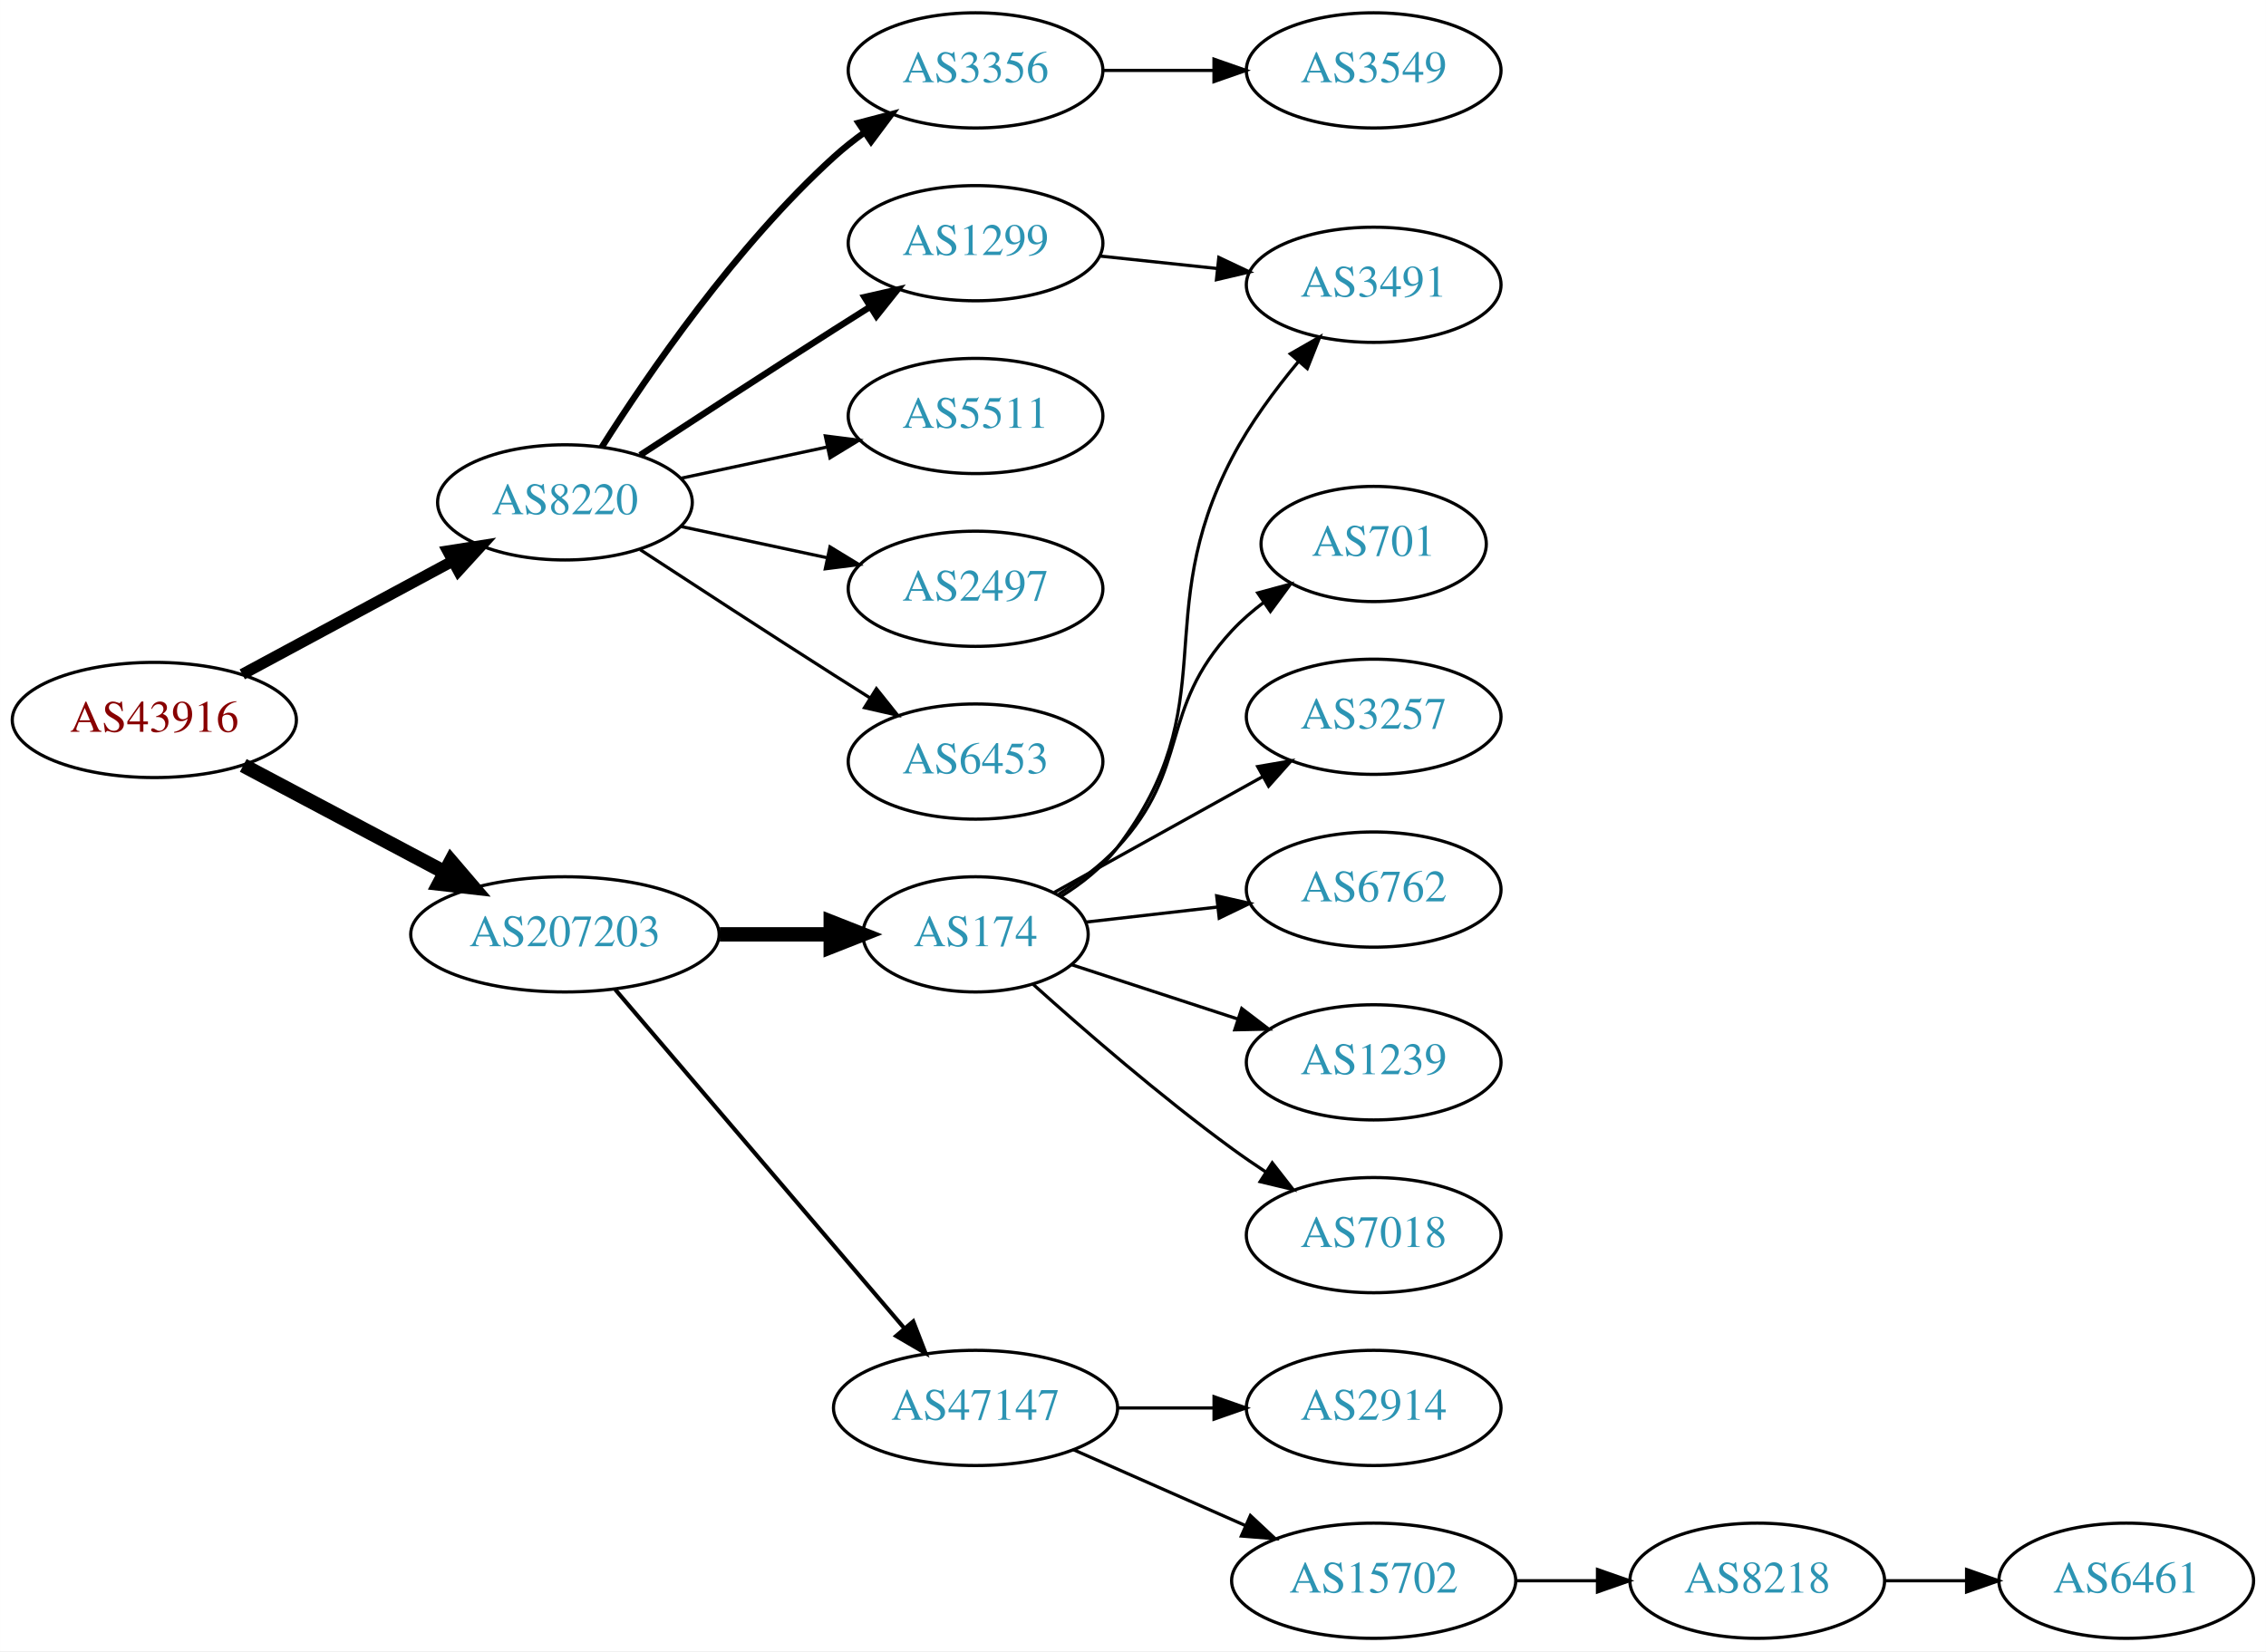
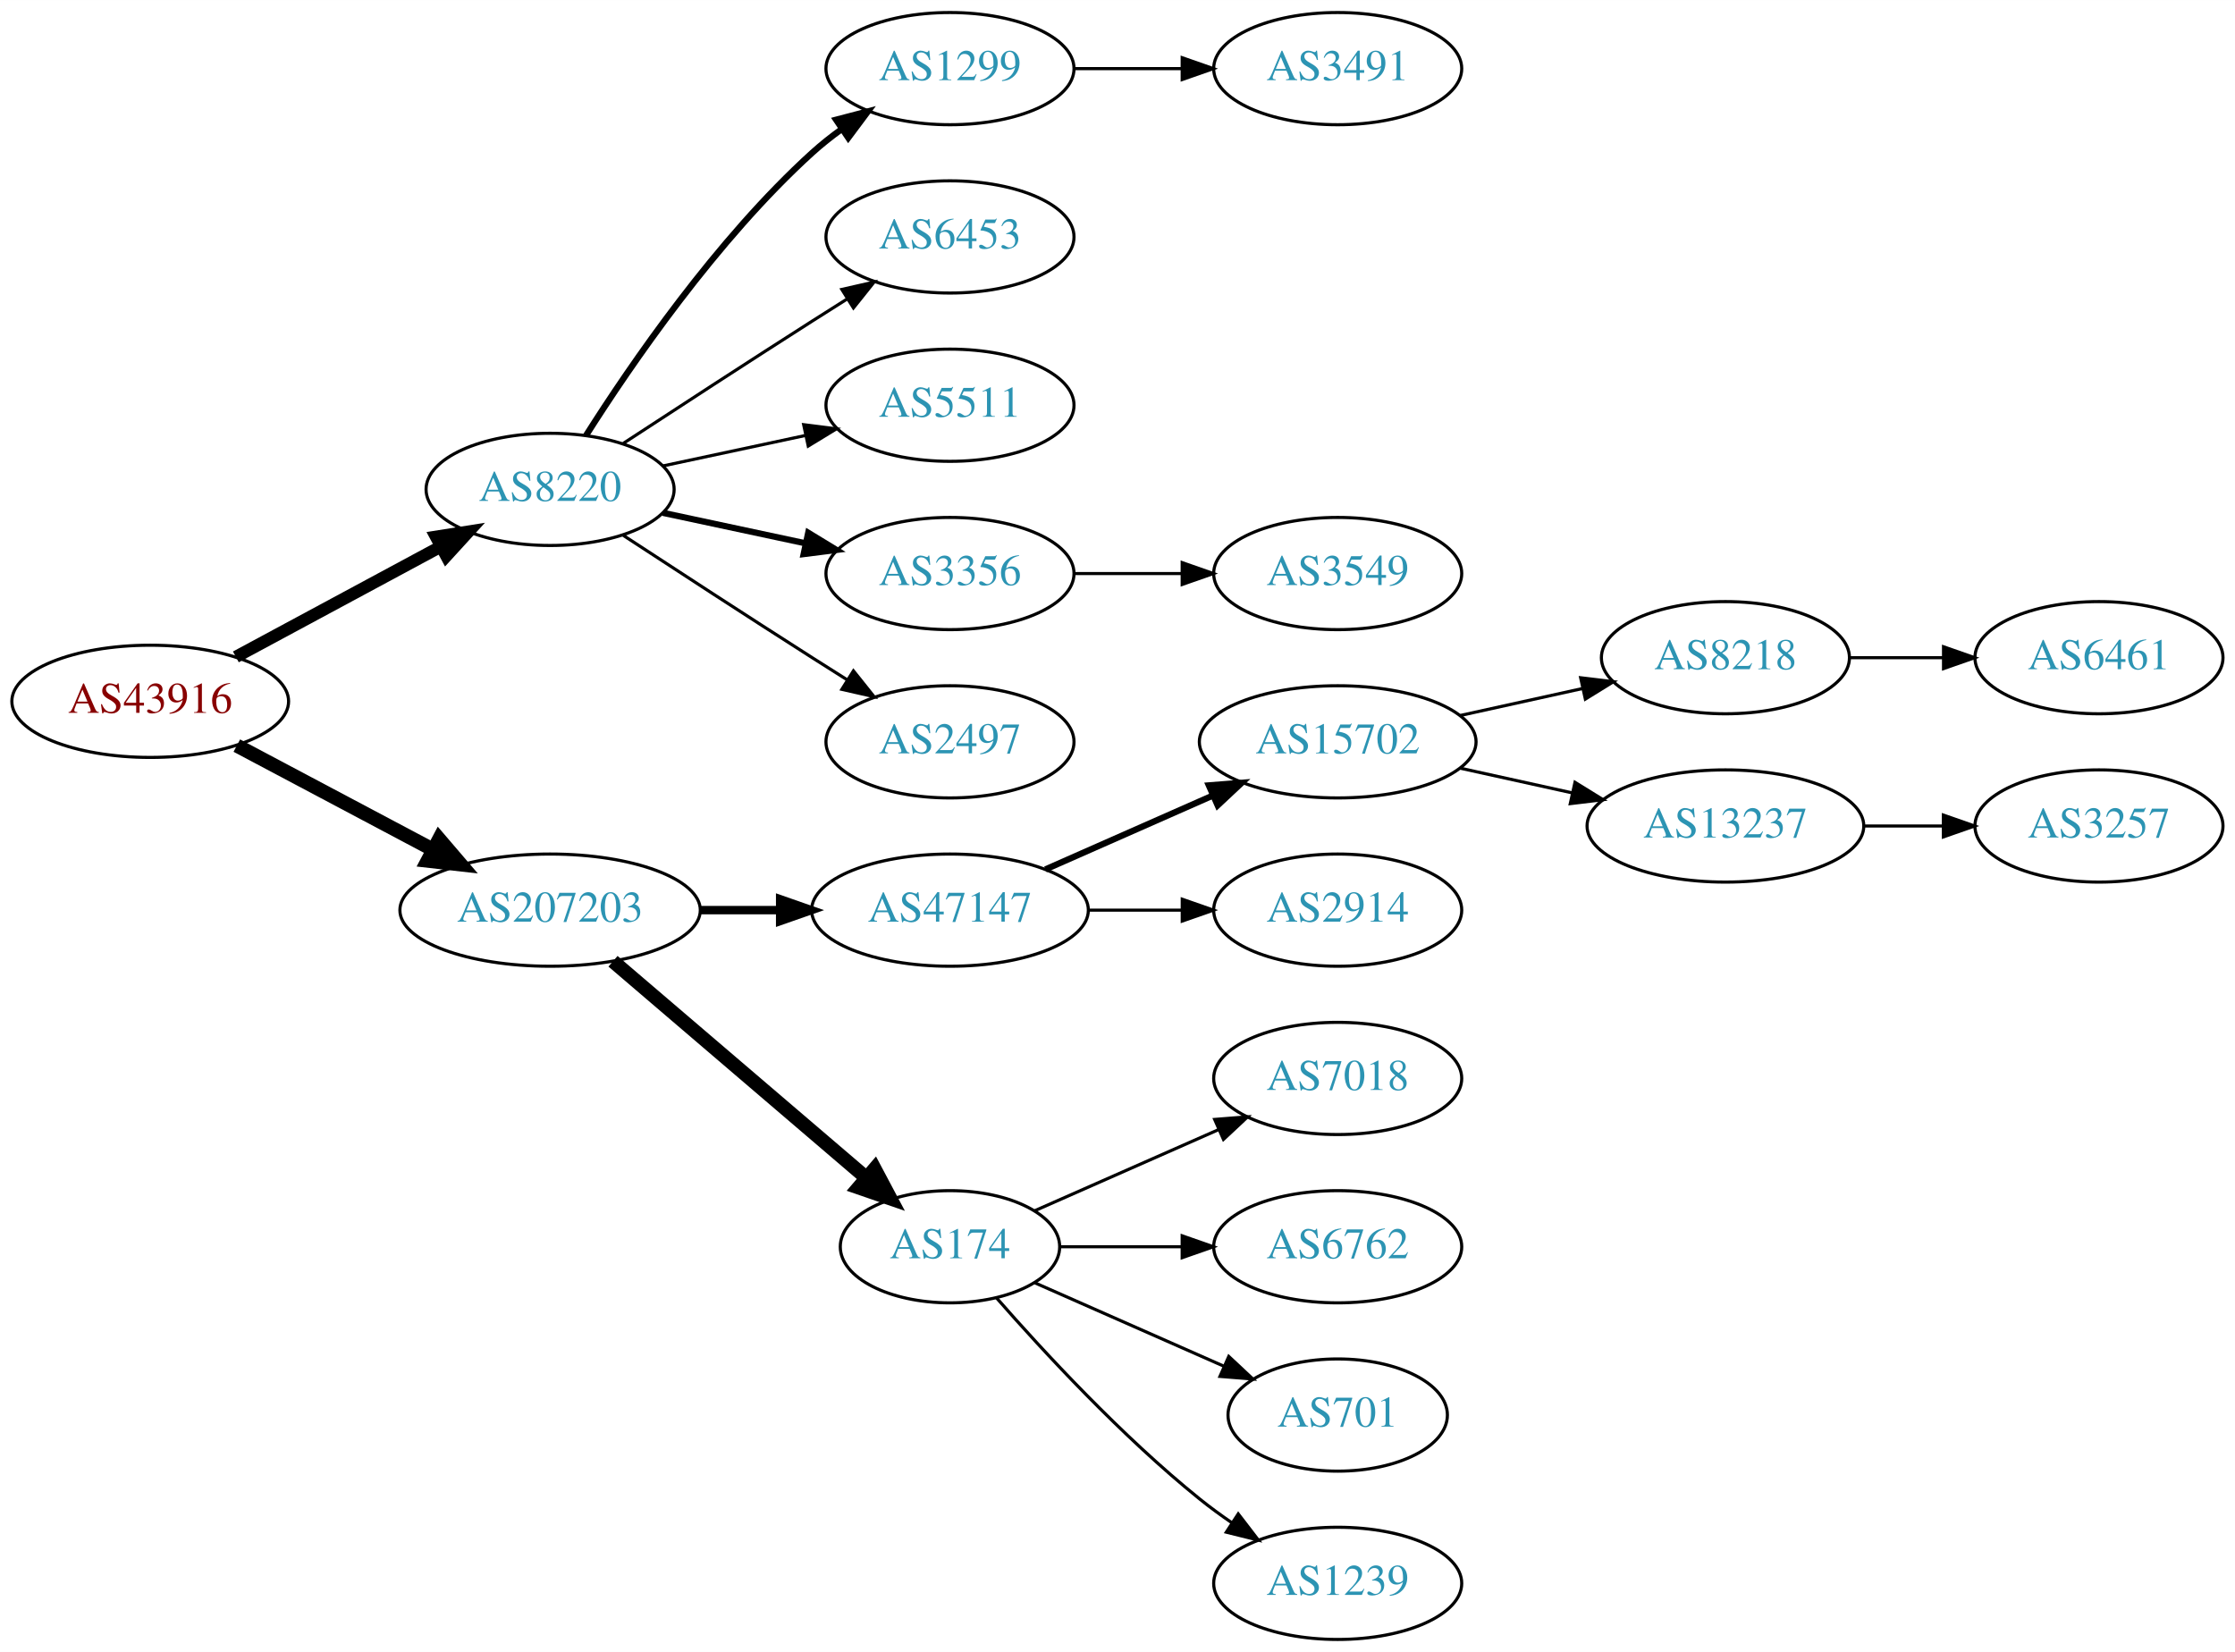
- <svg xmlns="http://www.w3.org/2000/svg" xmlns:xlink="http://www.w3.org/1999/xlink" width="708pt" height="516pt" viewBox="0.00 0.00 707.95 516.00">
-   <g id="graph0" class="graph" transform="scale(1 1) rotate(0) translate(4 512)">
-     <polygon fill="white" stroke="none" points="-4,4 -4,-512 703.954,-512 703.954,4 -4,4" />
+ <svg xmlns="http://www.w3.org/2000/svg" xmlns:xlink="http://www.w3.org/1999/xlink" width="717pt" height="530pt" viewBox="0.00 0.00 717.05 530.00">
+   <g id="graph0" class="graph" transform="scale(1 1) rotate(0) translate(4 526)">
+     <polygon fill="white" stroke="none" points="-4,4 -4,-526 713.053,-526 713.053,4 -4,4" />
    <g id="node1" class="node">
      <g id="a_node1">
        <a xlink:href="/asn/43916" xlink:title="AS43916 ~ Interwetten Gaming Limited [AT]">
-           <ellipse fill="#ffffff" stroke="black" cx="44.196" cy="-287" rx="44.393" ry="18" />
-           <text text-anchor="middle" x="44.196" y="-283.3" font-family="Times,serif" font-size="14.00" fill="#880000">AS43916</text>
+           <ellipse fill="#ffffff" stroke="black" cx="44.196" cy="-301" rx="44.393" ry="18" />
+           <text text-anchor="middle" x="44.196" y="-297.3" font-family="Times,serif" font-size="14.00" fill="#880000">AS43916</text>
        </a>
      </g>
    </g>
    <g id="node2" class="node">
      <g id="a_node2">
        <a xlink:href="/asn/8220" xlink:title="AS8220 ~ COLT [GB]">
-           <ellipse fill="#ffffff" stroke="black" cx="172.488" cy="-355" rx="39.794" ry="18" />
-           <text text-anchor="middle" x="172.488" y="-351.3" font-family="Times,serif" font-size="14.00" fill="#2c94b3">AS8220</text>
+           <ellipse fill="#ffffff" stroke="black" cx="172.488" cy="-369" rx="39.794" ry="18" />
+           <text text-anchor="middle" x="172.488" y="-365.3" font-family="Times,serif" font-size="14.00" fill="#2c94b3">AS8220</text>
        </a>
      </g>
    </g>
    <g id="edge1" class="edge">
-       <path fill="none" stroke="black" stroke-width="3.5" d="M71.671,-301.255C90.739,-311.522 116.634,-325.465 137.27,-336.576" />
-       <polygon fill="black" stroke="black" stroke-width="3.5" points="135.874,-339.799 146.338,-341.459 139.193,-333.636 135.874,-339.799" />
+       <path fill="none" stroke="black" stroke-width="3.938" d="M71.671,-315.255C90.739,-325.522 116.634,-339.465 137.27,-350.576" />
+       <polygon fill="black" stroke="black" stroke-width="3.938" points="135.874,-353.799 146.338,-355.459 139.193,-347.636 135.874,-353.799" />
    </g>
    <g id="node3" class="node">
      <g id="a_node3">
        <a xlink:href="/asn/207203" xlink:title="AS207203 ~ TIMEWARP IT Consulting GmbH [AT]">
-           <ellipse fill="#ffffff" stroke="black" cx="172.488" cy="-220" rx="48.192" ry="18" />
-           <text text-anchor="middle" x="172.488" y="-216.3" font-family="Times,serif" font-size="14.00" fill="#2c94b3">AS207203</text>
+           <ellipse fill="#ffffff" stroke="black" cx="172.488" cy="-234" rx="48.192" ry="18" />
+           <text text-anchor="middle" x="172.488" y="-230.3" font-family="Times,serif" font-size="14.00" fill="#2c94b3">AS207203</text>
        </a>
      </g>
    </g>
    <g id="edge2" class="edge">
-       <path fill="none" stroke="black" stroke-width="4.5" d="M71.979,-272.791C90.314,-263.064 114.853,-250.046 134.974,-239.371" />
-       <polygon fill="black" stroke="black" stroke-width="4.5" points="136.882,-242.817 143.87,-234.652 133.191,-235.86 136.882,-242.817" />
+       <path fill="none" stroke="black" stroke-width="4.5" d="M71.979,-286.791C90.314,-277.064 114.853,-264.046 134.974,-253.371" />
+       <polygon fill="black" stroke="black" stroke-width="4.5" points="136.882,-256.817 143.87,-248.652 133.191,-249.86 136.882,-256.817" />
    </g>
    <g id="node4" class="node">
      <g id="a_node4">
-         <a xlink:href="/asn/3356" xlink:title="AS3356 ~ Level 3 Parent, LLC [US]">
-           <ellipse fill="#ffffff" stroke="black" cx="300.78" cy="-490" rx="39.794" ry="18" />
-           <text text-anchor="middle" x="300.78" y="-486.3" font-family="Times,serif" font-size="14.00" fill="#2c94b3">AS3356</text>
+         <a xlink:href="/asn/1299" xlink:title="AS1299 ~ Telia Carrier [EU]">
+           <ellipse fill="#ffffff" stroke="black" cx="300.78" cy="-504" rx="39.794" ry="18" />
+           <text text-anchor="middle" x="300.78" y="-500.3" font-family="Times,serif" font-size="14.00" fill="#2c94b3">AS1299</text>
        </a>
      </g>
    </g>
    <g id="edge3" class="edge">
-       <path fill="none" stroke="black" stroke-width="2" d="M183.971,-372.24C198.35,-394.928 225.922,-435.181 256.584,-463 259.521,-465.665 262.754,-468.225 266.091,-470.634" />
-       <polygon fill="black" stroke="black" stroke-width="2" points="264.235,-473.604 274.484,-476.289 268.146,-467.799 264.235,-473.604" />
+       <path fill="none" stroke="black" stroke-width="2" d="M183.971,-386.24C198.35,-408.928 225.922,-449.181 256.584,-477 259.521,-479.665 262.754,-482.225 266.091,-484.634" />
+       <polygon fill="black" stroke="black" stroke-width="2" points="264.235,-487.604 274.484,-490.289 268.146,-481.799 264.235,-487.604" />
    </g>
    <g id="node5" class="node">
      <g id="a_node5">
-         <a xlink:href="/asn/1299" xlink:title="AS1299 ~ Telia Carrier [EU]">
-           <ellipse fill="#ffffff" stroke="black" cx="300.78" cy="-436" rx="39.794" ry="18" />
-           <text text-anchor="middle" x="300.78" y="-432.3" font-family="Times,serif" font-size="14.00" fill="#2c94b3">AS1299</text>
+         <a xlink:href="/asn/6453" xlink:title="AS6453 ~ TATA COMMUNICATIONS (AMERICA) INC [US]">
+           <ellipse fill="#ffffff" stroke="black" cx="300.78" cy="-450" rx="39.794" ry="18" />
+           <text text-anchor="middle" x="300.78" y="-446.3" font-family="Times,serif" font-size="14.00" fill="#2c94b3">AS6453</text>
        </a>
      </g>
    </g>
    <g id="edge4" class="edge">
-       <path fill="none" stroke="black" stroke-width="2" d="M195.99,-369.776C212.668,-380.69 235.982,-395.869 256.584,-409 260.191,-411.299 263.978,-413.694 267.747,-416.066" />
-       <polygon fill="black" stroke="black" stroke-width="2" points="266.086,-419.155 276.418,-421.502 269.805,-413.224 266.086,-419.155" />
+       <path fill="none" stroke="black" d="M195.99,-383.776C212.668,-394.69 235.982,-409.869 256.584,-423 260.191,-425.299 263.978,-427.694 267.747,-430.066" />
+       <polygon fill="black" stroke="black" points="266.086,-433.155 276.418,-435.502 269.805,-427.224 266.086,-433.155" />
    </g>
    <g id="node6" class="node">
      <g id="a_node6">
        <a xlink:href="/asn/5511" xlink:title="AS5511 ~ Orange S.A. [FR]">
-           <ellipse fill="#ffffff" stroke="black" cx="300.78" cy="-382" rx="39.794" ry="18" />
-           <text text-anchor="middle" x="300.78" y="-378.3" font-family="Times,serif" font-size="14.00" fill="#2c94b3">AS5511</text>
+           <ellipse fill="#ffffff" stroke="black" cx="300.78" cy="-396" rx="39.794" ry="18" />
+           <text text-anchor="middle" x="300.78" y="-392.3" font-family="Times,serif" font-size="14.00" fill="#2c94b3">AS5511</text>
        </a>
      </g>
    </g>
    <g id="edge5" class="edge">
-       <path fill="none" stroke="black" d="M208.667,-362.521C222.781,-365.538 239.23,-369.055 254.238,-372.264" />
-       <polygon fill="black" stroke="black" points="253.84,-375.758 264.351,-374.426 255.304,-368.912 253.84,-375.758" />
+       <path fill="none" stroke="black" d="M208.667,-376.521C222.781,-379.538 239.23,-383.055 254.238,-386.264" />
+       <polygon fill="black" stroke="black" points="253.84,-389.758 264.351,-388.426 255.304,-382.912 253.84,-389.758" />
    </g>
    <g id="node7" class="node">
      <g id="a_node7">
-         <a xlink:href="/asn/2497" xlink:title="AS2497 ~ Internet Initiative Japan Inc. [JP]">
-           <ellipse fill="#ffffff" stroke="black" cx="300.78" cy="-328" rx="39.794" ry="18" />
-           <text text-anchor="middle" x="300.78" y="-324.3" font-family="Times,serif" font-size="14.00" fill="#2c94b3">AS2497</text>
+         <a xlink:href="/asn/3356" xlink:title="AS3356 ~ Level 3 Parent, LLC [US]">
+           <ellipse fill="#ffffff" stroke="black" cx="300.78" cy="-342" rx="39.794" ry="18" />
+           <text text-anchor="middle" x="300.78" y="-338.3" font-family="Times,serif" font-size="14.00" fill="#2c94b3">AS3356</text>
        </a>
      </g>
    </g>
    <g id="edge6" class="edge">
-       <path fill="none" stroke="black" d="M208.667,-347.479C222.781,-344.462 239.23,-340.945 254.238,-337.736" />
-       <polygon fill="black" stroke="black" points="255.304,-341.088 264.351,-335.574 253.84,-334.242 255.304,-341.088" />
+       <path fill="none" stroke="black" stroke-width="2" d="M208.667,-361.479C222.781,-358.462 239.23,-354.945 254.238,-351.736" />
+       <polygon fill="black" stroke="black" stroke-width="2" points="255.304,-355.088 264.351,-349.574 253.84,-348.242 255.304,-355.088" />
    </g>
    <g id="node8" class="node">
      <g id="a_node8">
-         <a xlink:href="/asn/6453" xlink:title="AS6453 ~ TATA COMMUNICATIONS (AMERICA) INC [US]">
-           <ellipse fill="#ffffff" stroke="black" cx="300.78" cy="-274" rx="39.794" ry="18" />
-           <text text-anchor="middle" x="300.78" y="-270.3" font-family="Times,serif" font-size="14.00" fill="#2c94b3">AS6453</text>
+         <a xlink:href="/asn/2497" xlink:title="AS2497 ~ Internet Initiative Japan Inc. [JP]">
+           <ellipse fill="#ffffff" stroke="black" cx="300.78" cy="-288" rx="39.794" ry="18" />
+           <text text-anchor="middle" x="300.78" y="-284.3" font-family="Times,serif" font-size="14.00" fill="#2c94b3">AS2497</text>
        </a>
      </g>
    </g>
    <g id="edge7" class="edge">
-       <path fill="none" stroke="black" d="M195.99,-340.224C212.668,-329.31 235.982,-314.131 256.584,-301 260.191,-298.701 263.978,-296.306 267.747,-293.934" />
-       <polygon fill="black" stroke="black" points="269.805,-296.776 276.418,-288.498 266.086,-290.845 269.805,-296.776" />
+       <path fill="none" stroke="black" d="M195.99,-354.224C212.668,-343.31 235.982,-328.131 256.584,-315 260.191,-312.701 263.978,-310.306 267.747,-307.934" />
+       <polygon fill="black" stroke="black" points="269.805,-310.776 276.418,-302.498 266.086,-304.845 269.805,-310.776" />
    </g>
    <g id="node11" class="node">
      <g id="a_node11">
-         <a xlink:href="/asn/174" xlink:title="AS174 ~ Cogent Communications [US]">
-           <ellipse fill="#ffffff" stroke="black" cx="300.78" cy="-220" rx="35.194" ry="18" />
-           <text text-anchor="middle" x="300.78" y="-216.3" font-family="Times,serif" font-size="14.00" fill="#2c94b3">AS174</text>
+         <a xlink:href="/asn/47147" xlink:title="AS47147 ~ ANEXIA Internetdienstleistungs GmbH [AT]">
+           <ellipse fill="#ffffff" stroke="black" cx="300.78" cy="-234" rx="44.393" ry="18" />
+           <text text-anchor="middle" x="300.78" y="-230.3" font-family="Times,serif" font-size="14.00" fill="#2c94b3">AS47147</text>
        </a>
      </g>
    </g>
    <g id="edge10" class="edge">
-       <path fill="none" stroke="black" stroke-width="4.5" d="M220.874,-220C232.234,-220 244.322,-220 255.534,-220" />
-       <polygon fill="black" stroke="black" stroke-width="4.5" points="255.538,-223.938 265.538,-220 255.538,-216.063 255.538,-223.938" />
+       <path fill="none" stroke="black" stroke-width="2.7" d="M220.874,-234C229.134,-234 237.778,-234 246.191,-234" />
+       <polygon fill="black" stroke="black" stroke-width="2.7" points="246.297,-237.5 256.297,-234 246.296,-230.5 246.297,-237.5" />
    </g>
    <g id="node12" class="node">
      <g id="a_node12">
-         <a xlink:href="/asn/47147" xlink:title="AS47147 ~ ANEXIA Internetdienstleistungs GmbH [AT]">
-           <ellipse fill="#ffffff" stroke="black" cx="300.78" cy="-72" rx="44.393" ry="18" />
-           <text text-anchor="middle" x="300.78" y="-68.3" font-family="Times,serif" font-size="14.00" fill="#2c94b3">AS47147</text>
+         <a xlink:href="/asn/174" xlink:title="AS174 ~ Cogent Communications [US]">
+           <ellipse fill="#ffffff" stroke="black" cx="300.78" cy="-126" rx="35.194" ry="18" />
+           <text text-anchor="middle" x="300.78" y="-122.3" font-family="Times,serif" font-size="14.00" fill="#2c94b3">AS174</text>
        </a>
      </g>
    </g>
    <g id="edge11" class="edge">
-       <path fill="none" stroke="black" stroke-width="1.286" d="M188.222,-202.733C210.466,-176.666 252.74,-127.126 278.379,-97.079" />
-       <polygon fill="black" stroke="black" stroke-width="1.286" points="281.31,-99.036 285.139,-89.157 275.986,-94.492 281.31,-99.036" />
+       <path fill="none" stroke="black" stroke-width="4.5" d="M192.669,-217.597C214.367,-199.042 249.815,-168.728 273.939,-148.098" />
+       <polygon fill="black" stroke="black" stroke-width="4.5" points="276.609,-150.996 281.649,-141.504 271.49,-145.011 276.609,-150.996" />
    </g>
    <g id="node9" class="node">
      <g id="a_node9">
-         <a xlink:href="/asn/3549" xlink:title="AS3549 ~ Level 3 Parent, LLC [US]">
-           <ellipse fill="#ffffff" stroke="black" cx="425.172" cy="-490" rx="39.794" ry="18" />
-           <text text-anchor="middle" x="425.172" y="-486.3" font-family="Times,serif" font-size="14.00" fill="#2c94b3">AS3549</text>
+         <a xlink:href="/asn/3491" xlink:title="AS3491 ~ PCCW Global, Inc. [US]">
+           <ellipse fill="#ffffff" stroke="black" cx="425.172" cy="-504" rx="39.794" ry="18" />
+           <text text-anchor="middle" x="425.172" y="-500.3" font-family="Times,serif" font-size="14.00" fill="#2c94b3">AS3491</text>
        </a>
      </g>
    </g>
    <g id="edge8" class="edge">
-       <path fill="none" stroke="black" d="M340.505,-490C351.444,-490 363.494,-490 374.961,-490" />
-       <polygon fill="black" stroke="black" points="375.278,-493.5 385.278,-490 375.278,-486.5 375.278,-493.5" />
+       <path fill="none" stroke="black" d="M340.505,-504C351.444,-504 363.494,-504 374.961,-504" />
+       <polygon fill="black" stroke="black" points="375.278,-507.5 385.278,-504 375.278,-500.5 375.278,-507.5" />
    </g>
    <g id="node10" class="node">
      <g id="a_node10">
-         <a xlink:href="/asn/3491" xlink:title="AS3491 ~ PCCW Global, Inc. [US]">
-           <ellipse fill="#ffffff" stroke="black" cx="425.172" cy="-423" rx="39.794" ry="18" />
-           <text text-anchor="middle" x="425.172" y="-419.3" font-family="Times,serif" font-size="14.00" fill="#2c94b3">AS3491</text>
+         <a xlink:href="/asn/3549" xlink:title="AS3549 ~ Level 3 Parent, LLC [US]">
+           <ellipse fill="#ffffff" stroke="black" cx="425.172" cy="-342" rx="39.794" ry="18" />
+           <text text-anchor="middle" x="425.172" y="-338.3" font-family="Times,serif" font-size="14.00" fill="#2c94b3">AS3549</text>
        </a>
      </g>
    </g>
    <g id="edge9" class="edge">
-       <path fill="none" stroke="black" d="M339.5,-431.993C351.133,-430.758 364.1,-429.381 376.321,-428.083" />
-       <polygon fill="black" stroke="black" points="376.791,-431.552 386.365,-427.016 376.052,-424.592 376.791,-431.552" />
-     </g>
-     <g id="edge15" class="edge">
-       <path fill="none" stroke="black" d="M327.541,-231.893C333.991,-235.909 340.376,-240.943 344.976,-247 379.169,-292.021 354.829,-318.876 380.976,-369 386.502,-379.594 394.261,-390.113 401.681,-399.014" />
-       <polygon fill="black" stroke="black" points="399.134,-401.42 408.326,-406.689 404.426,-396.838 399.134,-401.42" />
+       <path fill="none" stroke="black" d="M340.505,-342C351.444,-342 363.494,-342 374.961,-342" />
+       <polygon fill="black" stroke="black" points="375.278,-345.5 385.278,-342 375.278,-338.5 375.278,-345.5" />
    </g>
    <g id="node13" class="node">
      <g id="a_node13">
-         <a xlink:href="/asn/701" xlink:title="AS701 ~ UUNET [US]">
-           <ellipse fill="#ffffff" stroke="black" cx="425.172" cy="-342" rx="35.194" ry="18" />
-           <text text-anchor="middle" x="425.172" y="-338.3" font-family="Times,serif" font-size="14.00" fill="#2c94b3">AS701</text>
+         <a xlink:href="/asn/15702" xlink:title="AS15702 ~ Onstage Online GmbH [AT]">
+           <ellipse fill="#ffffff" stroke="black" cx="425.172" cy="-288" rx="44.393" ry="18" />
+           <text text-anchor="middle" x="425.172" y="-284.3" font-family="Times,serif" font-size="14.00" fill="#2c94b3">AS15702</text>
        </a>
      </g>
    </g>
    <g id="edge12" class="edge">
-       <path fill="none" stroke="black" d="M326.771,-232.541C333.219,-236.559 339.794,-241.433 344.976,-247 368.273,-272.032 357.678,-289.968 380.976,-315 383.89,-318.132 387.246,-321.044 390.772,-323.708" />
-       <polygon fill="black" stroke="black" points="388.95,-326.702 399.18,-329.459 392.902,-320.925 388.95,-326.702" />
+       <path fill="none" stroke="black" stroke-width="2" d="M331.407,-247.072C347.524,-254.183 367.664,-263.069 385.056,-270.742" />
+       <polygon fill="black" stroke="black" stroke-width="2" points="383.831,-274.027 394.393,-274.861 386.657,-267.622 383.831,-274.027" />
    </g>
    <g id="node14" class="node">
      <g id="a_node14">
-         <a xlink:href="/asn/3257" xlink:title="AS3257 ~ GTT [DE]">
-           <ellipse fill="#ffffff" stroke="black" cx="425.172" cy="-288" rx="39.794" ry="18" />
-           <text text-anchor="middle" x="425.172" y="-284.3" font-family="Times,serif" font-size="14.00" fill="#2c94b3">AS3257</text>
+         <a xlink:href="/asn/2914" xlink:title="AS2914 ~ NTT America, Inc. [US]">
+           <ellipse fill="#ffffff" stroke="black" cx="425.172" cy="-234" rx="39.794" ry="18" />
+           <text text-anchor="middle" x="425.172" y="-230.3" font-family="Times,serif" font-size="14.00" fill="#2c94b3">AS2914</text>
        </a>
      </g>
    </g>
    <g id="edge13" class="edge">
-       <path fill="none" stroke="black" d="M325.378,-233.111C343.894,-243.398 369.908,-257.851 390.594,-269.344" />
-       <polygon fill="black" stroke="black" points="388.944,-272.432 399.386,-274.229 392.344,-266.313 388.944,-272.432" />
+       <path fill="none" stroke="black" d="M345.275,-234C354.964,-234 365.301,-234 375.194,-234" />
+       <polygon fill="black" stroke="black" points="375.296,-237.5 385.296,-234 375.296,-230.5 375.296,-237.5" />
+     </g>
+     <g id="node18" class="node">
+       <g id="a_node18">
+         <a xlink:href="/asn/7018" xlink:title="AS7018 ~ AT&amp;T Services, Inc. [US]">
+           <ellipse fill="#ffffff" stroke="black" cx="425.172" cy="-180" rx="39.794" ry="18" />
+           <text text-anchor="middle" x="425.172" y="-176.3" font-family="Times,serif" font-size="14.00" fill="#2c94b3">AS7018</text>
+         </a>
+       </g>
+     </g>
+     <g id="edge17" class="edge">
+       <path fill="none" stroke="black" d="M328.036,-137.584C345.221,-145.167 367.935,-155.188 386.969,-163.586" />
+       <polygon fill="black" stroke="black" points="385.695,-166.849 396.257,-167.684 388.521,-160.445 385.695,-166.849" />
+     </g>
+     <g id="node19" class="node">
+       <g id="a_node19">
+         <a xlink:href="/asn/6762" xlink:title="AS6762 ~ TELECOM ITALIA SPARKLE S.p.A. [IT]">
+           <ellipse fill="#ffffff" stroke="black" cx="425.172" cy="-126" rx="39.794" ry="18" />
+           <text text-anchor="middle" x="425.172" y="-122.3" font-family="Times,serif" font-size="14.00" fill="#2c94b3">AS6762</text>
+         </a>
+       </g>
+     </g>
+     <g id="edge18" class="edge">
+       <path fill="none" stroke="black" d="M336.198,-126C348.249,-126 362.025,-126 375.043,-126" />
+       <polygon fill="black" stroke="black" points="375.273,-129.5 385.273,-126 375.273,-122.5 375.273,-129.5" />
+     </g>
+     <g id="node20" class="node">
+       <g id="a_node20">
+         <a xlink:href="/asn/701" xlink:title="AS701 ~ UUNET [US]">
+           <ellipse fill="#ffffff" stroke="black" cx="425.172" cy="-72" rx="35.194" ry="18" />
+           <text text-anchor="middle" x="425.172" y="-68.3" font-family="Times,serif" font-size="14.00" fill="#2c94b3">AS701</text>
+         </a>
+       </g>
+     </g>
+     <g id="edge19" class="edge">
+       <path fill="none" stroke="black" d="M328.036,-114.416C345.702,-106.621 369.21,-96.25 388.557,-87.713" />
+       <polygon fill="black" stroke="black" points="390.223,-90.804 397.959,-83.565 387.397,-84.4 390.223,-90.804" />
+     </g>
+     <g id="node21" class="node">
+       <g id="a_node21">
+         <a xlink:href="/asn/1239" xlink:title="AS1239 ~ Sprint [US]">
+           <ellipse fill="#ffffff" stroke="black" cx="425.172" cy="-18" rx="39.794" ry="18" />
+           <text text-anchor="middle" x="425.172" y="-14.3" font-family="Times,serif" font-size="14.00" fill="#2c94b3">AS1239</text>
+         </a>
+       </g>
+     </g>
+     <g id="edge20" class="edge">
+       <path fill="none" stroke="black" d="M315.653,-109.655C330.723,-92.441 356.001,-65.099 380.976,-45 384.231,-42.38 387.756,-39.808 391.341,-37.354" />
+       <polygon fill="black" stroke="black" points="393.26,-40.281 399.714,-31.879 389.429,-34.423 393.26,-40.281" />
    </g>
    <g id="node15" class="node">
      <g id="a_node15">
-         <a xlink:href="/asn/6762" xlink:title="AS6762 ~ TELECOM ITALIA SPARKLE S.p.A. [IT]">
-           <ellipse fill="#ffffff" stroke="black" cx="425.172" cy="-234" rx="39.794" ry="18" />
-           <text text-anchor="middle" x="425.172" y="-230.3" font-family="Times,serif" font-size="14.00" fill="#2c94b3">AS6762</text>
+         <a xlink:href="/asn/8218" xlink:title="AS8218 ~ legacy Neotelecoms [FR]">
+           <ellipse fill="#ffffff" stroke="black" cx="549.564" cy="-315" rx="39.794" ry="18" />
+           <text text-anchor="middle" x="549.564" y="-311.3" font-family="Times,serif" font-size="14.00" fill="#2c94b3">AS8218</text>
        </a>
      </g>
    </g>
    <g id="edge14" class="edge">
-       <path fill="none" stroke="black" d="M335.224,-223.826C347.858,-225.271 362.494,-226.945 376.2,-228.513" />
-       <polygon fill="black" stroke="black" points="376.118,-232.026 386.451,-229.685 376.914,-225.071 376.118,-232.026" />
+       <path fill="none" stroke="black" d="M464.562,-296.469C476.953,-299.202 490.799,-302.257 503.62,-305.085" />
+       <polygon fill="black" stroke="black" points="503.115,-308.558 513.635,-307.295 504.623,-301.722 503.115,-308.558" />
    </g>
    <g id="node16" class="node">
      <g id="a_node16">
-         <a xlink:href="/asn/1239" xlink:title="AS1239 ~ Sprint [US]">
-           <ellipse fill="#ffffff" stroke="black" cx="425.172" cy="-180" rx="39.794" ry="18" />
-           <text text-anchor="middle" x="425.172" y="-176.3" font-family="Times,serif" font-size="14.00" fill="#2c94b3">AS1239</text>
-         </a>
-       </g>
-     </g>
-     <g id="edge16" class="edge">
-       <path fill="none" stroke="black" d="M330.785,-210.521C346.267,-205.461 365.592,-199.145 382.639,-193.574" />
-       <polygon fill="black" stroke="black" points="383.949,-196.828 392.367,-190.395 381.774,-190.174 383.949,-196.828" />
+         <a xlink:href="/asn/13237" xlink:title="AS13237 ~ European Backbone of AS13237 [DE]">
+           <ellipse fill="#ffffff" stroke="black" cx="549.564" cy="-261" rx="44.393" ry="18" />
+           <text text-anchor="middle" x="549.564" y="-257.3" font-family="Times,serif" font-size="14.00" fill="#2c94b3">AS13237</text>
+         </a>
+       </g>
+     </g>
+     <g id="edge15" class="edge">
+       <path fill="none" stroke="black" d="M464.562,-279.531C475.954,-277.018 488.576,-274.233 500.501,-271.603" />
+       <polygon fill="black" stroke="black" points="501.299,-275.011 510.31,-269.439 499.791,-268.175 501.299,-275.011" />
    </g>
    <g id="node17" class="node">
      <g id="a_node17">
-         <a xlink:href="/asn/7018" xlink:title="AS7018 ~ AT&amp;T Services, Inc. [US]">
-           <ellipse fill="#ffffff" stroke="black" cx="425.172" cy="-126" rx="39.794" ry="18" />
-           <text text-anchor="middle" x="425.172" y="-122.3" font-family="Times,serif" font-size="14.00" fill="#2c94b3">AS7018</text>
-         </a>
-       </g>
-     </g>
-     <g id="edge17" class="edge">
-       <path fill="none" stroke="black" d="M318.809,-204.353C334.463,-190.274 358.572,-169.349 380.976,-153 384.351,-150.537 387.952,-148.063 391.581,-145.667" />
-       <polygon fill="black" stroke="black" points="393.481,-148.606 400.003,-140.256 389.697,-142.716 393.481,-148.606" />
-     </g>
-     <g id="node18" class="node">
-       <g id="a_node18">
-         <a xlink:href="/asn/2914" xlink:title="AS2914 ~ NTT America, Inc. [US]">
-           <ellipse fill="#ffffff" stroke="black" cx="425.172" cy="-72" rx="39.794" ry="18" />
-           <text text-anchor="middle" x="425.172" y="-68.3" font-family="Times,serif" font-size="14.00" fill="#2c94b3">AS2914</text>
-         </a>
-       </g>
-     </g>
-     <g id="edge18" class="edge">
-       <path fill="none" stroke="black" d="M345.275,-72C354.964,-72 365.301,-72 375.194,-72" />
-       <polygon fill="black" stroke="black" points="375.296,-75.5 385.296,-72 375.296,-68.5 375.296,-75.5" />
-     </g>
-     <g id="node19" class="node">
-       <g id="a_node19">
-         <a xlink:href="/asn/15702" xlink:title="AS15702 ~ Onstage Online GmbH [AT]">
-           <ellipse fill="#ffffff" stroke="black" cx="425.172" cy="-18" rx="44.393" ry="18" />
-           <text text-anchor="middle" x="425.172" y="-14.3" font-family="Times,serif" font-size="14.00" fill="#2c94b3">AS15702</text>
-         </a>
-       </g>
-     </g>
-     <g id="edge19" class="edge">
-       <path fill="none" stroke="black" d="M331.407,-58.928C347.524,-51.817 367.664,-42.931 385.056,-35.258" />
-       <polygon fill="black" stroke="black" points="386.657,-38.377 394.393,-31.139 383.831,-31.973 386.657,-38.377" />
-     </g>
-     <g id="node20" class="node">
-       <g id="a_node20">
-         <a xlink:href="/asn/8218" xlink:title="AS8218 ~ legacy Neotelecoms [FR]">
-           <ellipse fill="#ffffff" stroke="black" cx="545.014" cy="-18" rx="39.794" ry="18" />
-           <text text-anchor="middle" x="545.014" y="-14.3" font-family="Times,serif" font-size="14.00" fill="#2c94b3">AS8218</text>
-         </a>
-       </g>
-     </g>
-     <g id="edge20" class="edge">
-       <path fill="none" stroke="black" d="M469.383,-18C477.696,-18 486.458,-18 494.941,-18" />
-       <polygon fill="black" stroke="black" points="495.099,-21.5 505.099,-18 495.099,-14.5 495.099,-21.5" />
-     </g>
-     <g id="node21" class="node">
-       <g id="a_node21">
        <a xlink:href="/asn/6461" xlink:title="AS6461 ~ Zayo Bandwidth [US]">
-           <ellipse fill="#ffffff" stroke="black" cx="660.307" cy="-18" rx="39.794" ry="18" />
-           <text text-anchor="middle" x="660.307" y="-14.3" font-family="Times,serif" font-size="14.00" fill="#2c94b3">AS6461</text>
+           <ellipse fill="#ffffff" stroke="black" cx="669.407" cy="-315" rx="39.794" ry="18" />
+           <text text-anchor="middle" x="669.407" y="-311.3" font-family="Times,serif" font-size="14.00" fill="#2c94b3">AS6461</text>
+         </a>
+       </g>
+     </g>
+     <g id="edge16" class="edge">
+       <path fill="none" stroke="black" d="M589.477,-315C599.03,-315 609.38,-315 619.342,-315" />
+       <polygon fill="black" stroke="black" points="619.535,-318.5 629.535,-315 619.535,-311.5 619.535,-318.5" />
+     </g>
+     <g id="node22" class="node">
+       <g id="a_node22">
+         <a xlink:href="/asn/3257" xlink:title="AS3257 ~ GTT [DE]">
+           <ellipse fill="#ffffff" stroke="black" cx="669.407" cy="-261" rx="39.794" ry="18" />
+           <text text-anchor="middle" x="669.407" y="-257.3" font-family="Times,serif" font-size="14.00" fill="#2c94b3">AS3257</text>
        </a>
      </g>
    </g>
    <g id="edge21" class="edge">
-       <path fill="none" stroke="black" d="M584.687,-18C592.89,-18 601.654,-18 610.186,-18" />
-       <polygon fill="black" stroke="black" points="610.425,-21.5 620.425,-18 610.425,-14.5 610.425,-21.5" />
+       <path fill="none" stroke="black" d="M593.775,-261C602.088,-261 610.85,-261 619.333,-261" />
+       <polygon fill="black" stroke="black" points="619.491,-264.5 629.491,-261 619.491,-257.5 619.491,-264.5" />
    </g>
  </g>
</svg>
